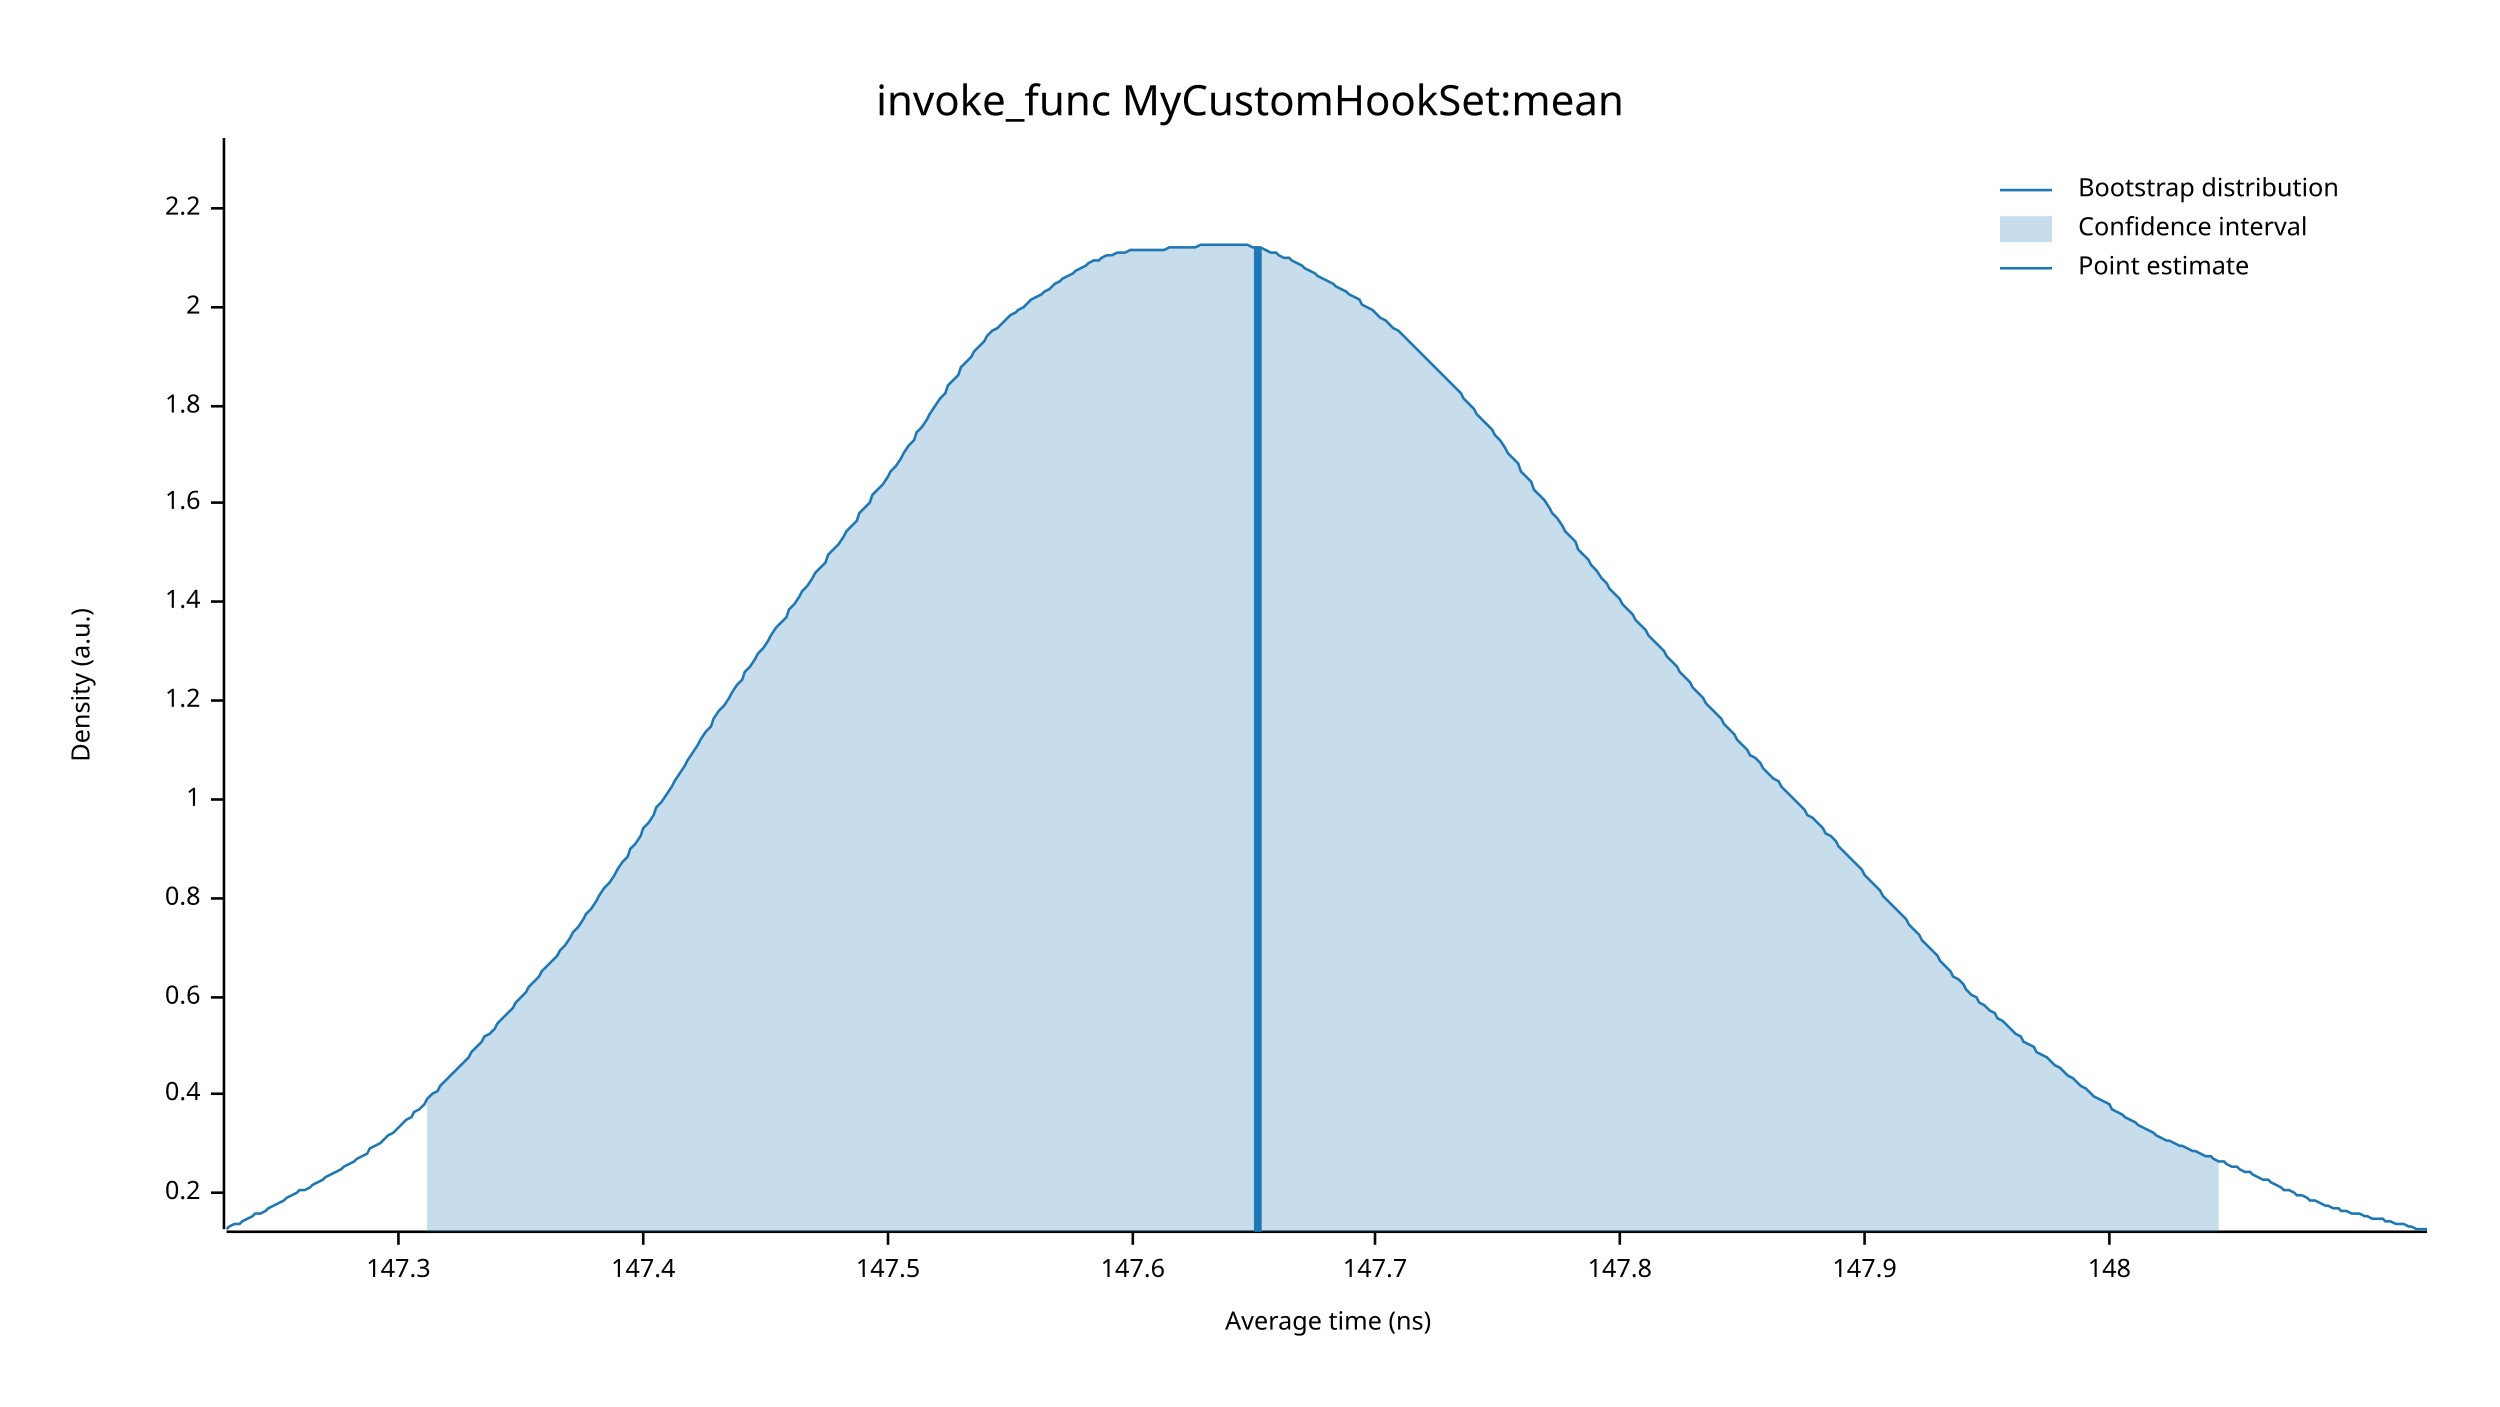
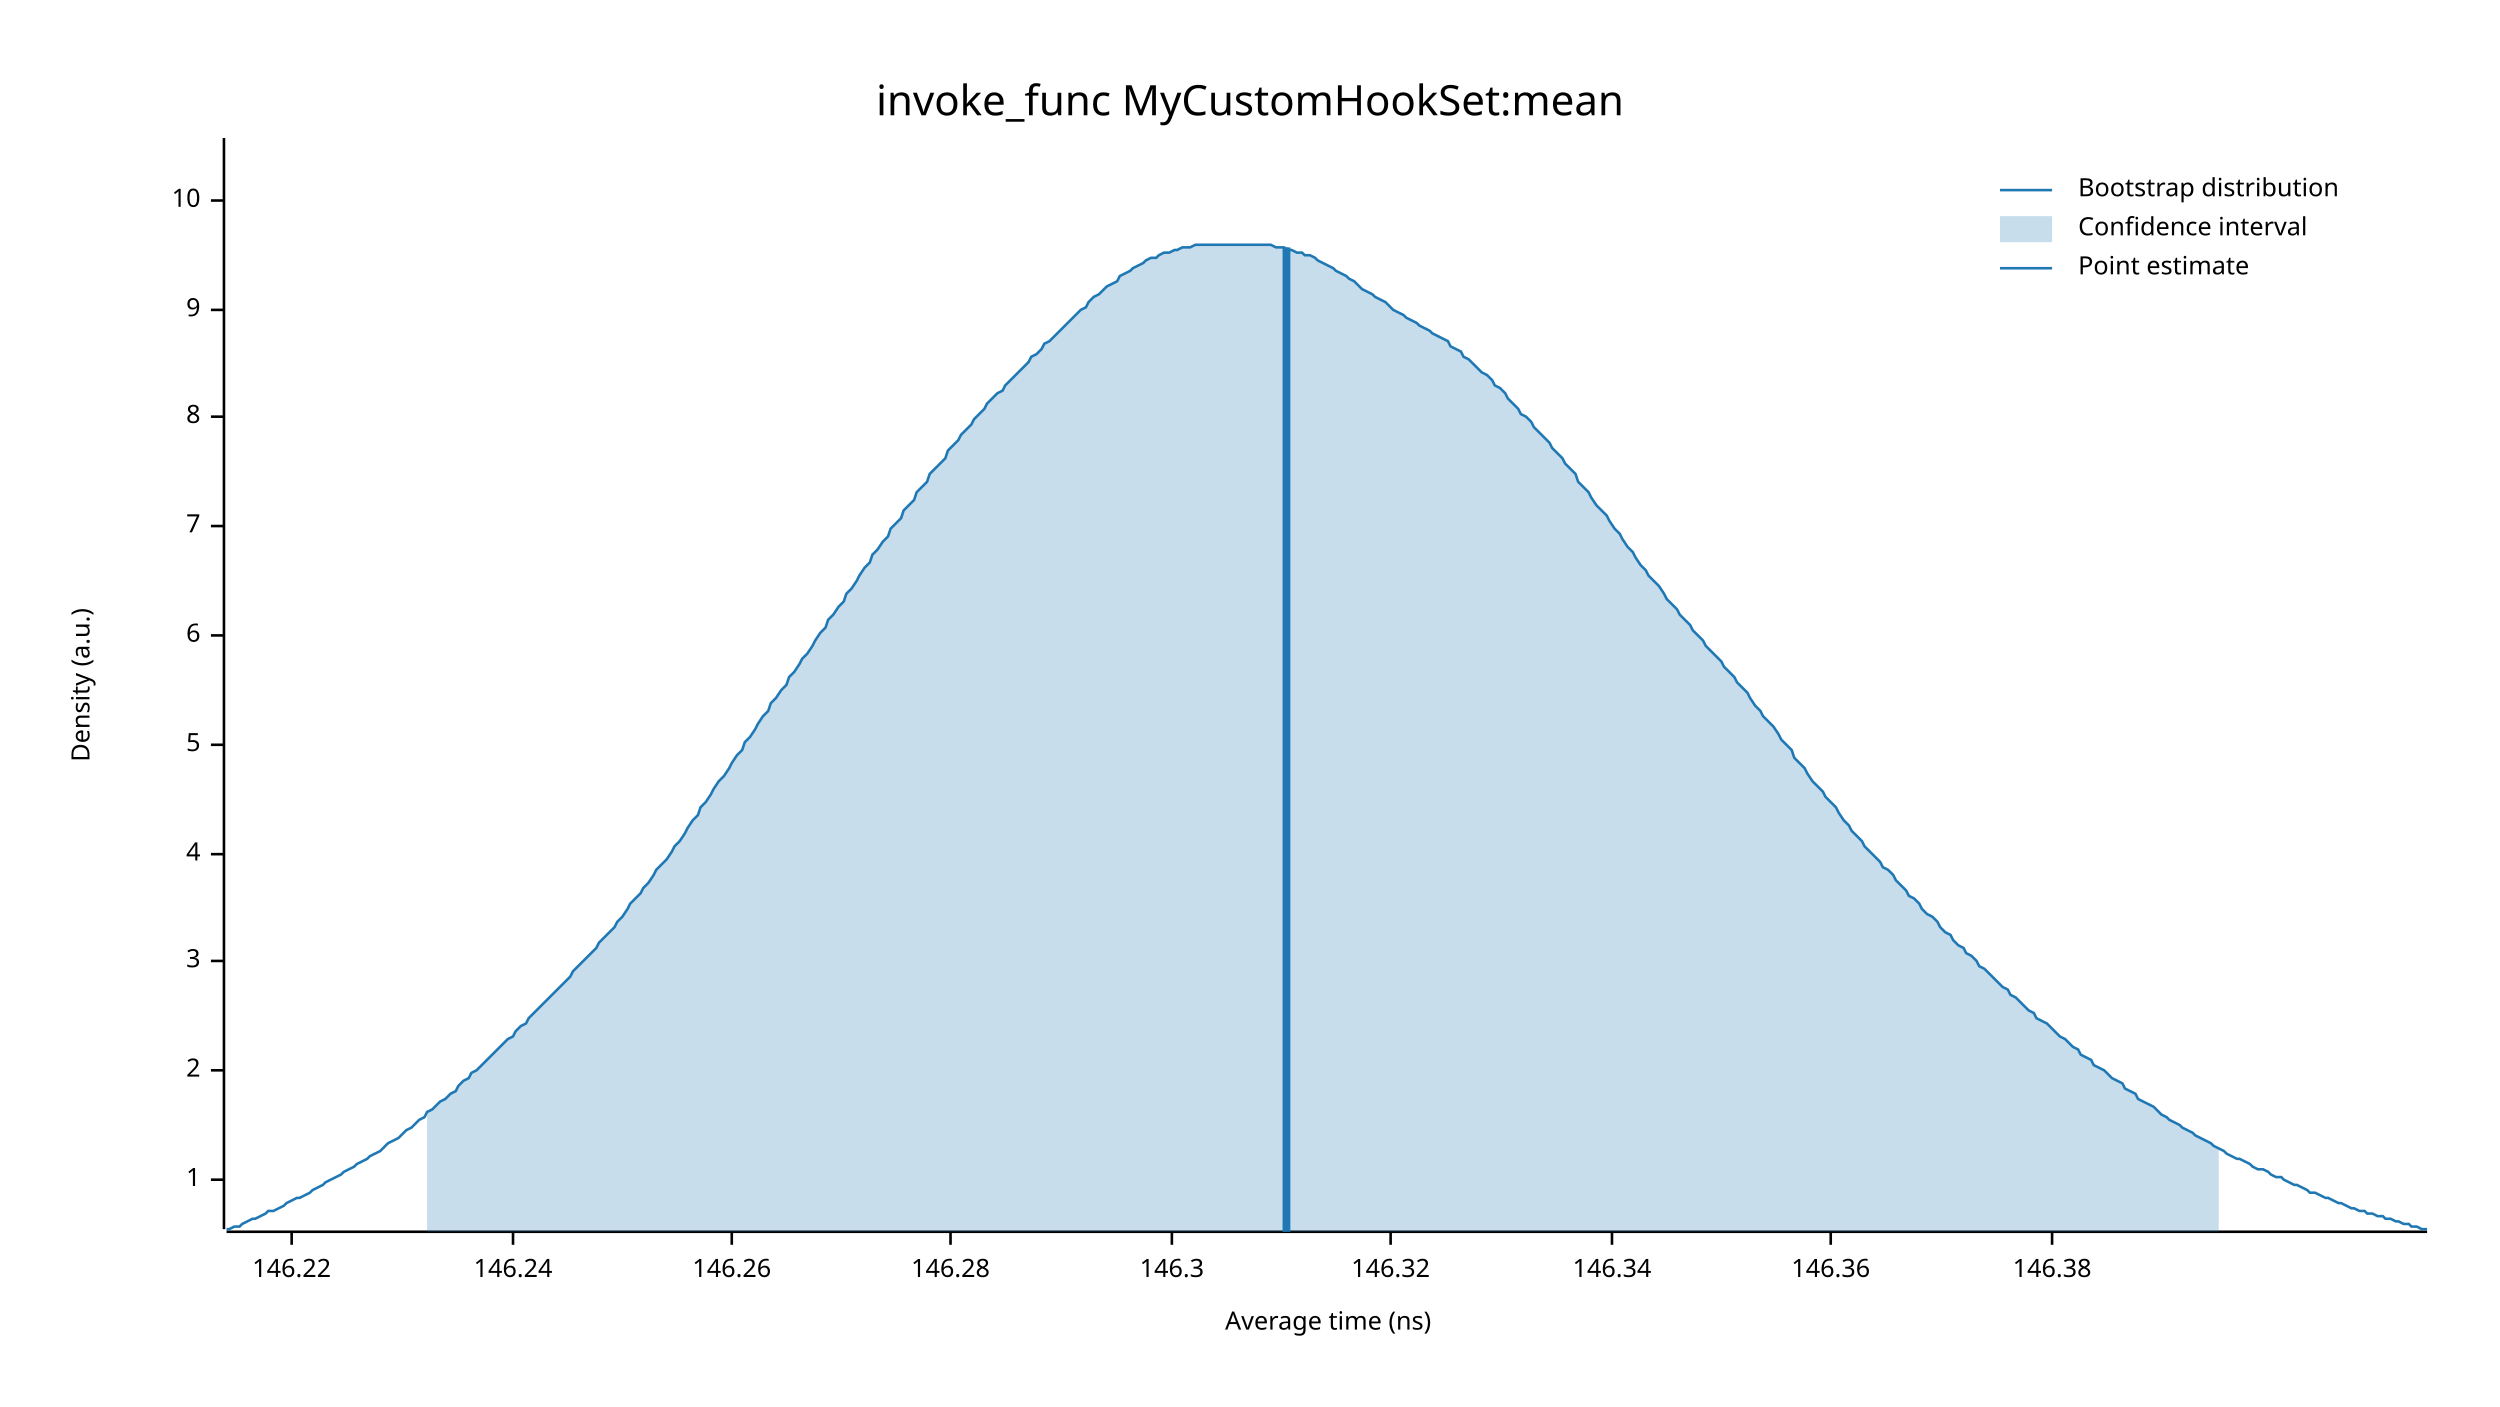
<svg xmlns="http://www.w3.org/2000/svg" width="960" height="540" viewBox="0 0 960 540">
  <text x="480" y="32" dy="0.76em" text-anchor="middle" font-family="sans-serif" font-size="16.129" opacity="1" fill="#000000">
invoke_func MyCustomHookSet:mean
</text>
  <text x="27" y="263" dy="0.76em" text-anchor="middle" font-family="sans-serif" font-size="9.677" opacity="1" fill="#000000" transform="rotate(270, 27, 263)">
Density (a.u.)
</text>
  <text x="510" y="513" dy="-0.5ex" text-anchor="middle" font-family="sans-serif" font-size="9.677" opacity="1" fill="#000000">
Average time (ns)
</text>
  <polyline fill="none" opacity="1" stroke="#000000" stroke-width="1" points="86,53 86,472 " />
-   <text x="77" y="458" dy="0.5ex" text-anchor="end" font-family="sans-serif" font-size="9.677" opacity="1" fill="#000000">
- 0.2
- </text>
-   <polyline fill="none" opacity="1" stroke="#000000" stroke-width="1" points="81,458 86,458 " />
-   <text x="77" y="420" dy="0.5ex" text-anchor="end" font-family="sans-serif" font-size="9.677" opacity="1" fill="#000000">
- 0.4
- </text>
-   <polyline fill="none" opacity="1" stroke="#000000" stroke-width="1" points="81,420 86,420 " />
-   <text x="77" y="383" dy="0.5ex" text-anchor="end" font-family="sans-serif" font-size="9.677" opacity="1" fill="#000000">
- 0.6
- </text>
-   <polyline fill="none" opacity="1" stroke="#000000" stroke-width="1" points="81,383 86,383 " />
-   <text x="77" y="345" dy="0.5ex" text-anchor="end" font-family="sans-serif" font-size="9.677" opacity="1" fill="#000000">
- 0.8
- </text>
-   <polyline fill="none" opacity="1" stroke="#000000" stroke-width="1" points="81,345 86,345 " />
-   <text x="77" y="307" dy="0.5ex" text-anchor="end" font-family="sans-serif" font-size="9.677" opacity="1" fill="#000000">
+   <text x="77" y="453" dy="0.5ex" text-anchor="end" font-family="sans-serif" font-size="9.677" opacity="1" fill="#000000">
1
</text>
-   <polyline fill="none" opacity="1" stroke="#000000" stroke-width="1" points="81,307 86,307 " />
-   <text x="77" y="269" dy="0.5ex" text-anchor="end" font-family="sans-serif" font-size="9.677" opacity="1" fill="#000000">
- 1.2
- </text>
-   <polyline fill="none" opacity="1" stroke="#000000" stroke-width="1" points="81,269 86,269 " />
-   <text x="77" y="231" dy="0.5ex" text-anchor="end" font-family="sans-serif" font-size="9.677" opacity="1" fill="#000000">
- 1.4
- </text>
-   <polyline fill="none" opacity="1" stroke="#000000" stroke-width="1" points="81,231 86,231 " />
-   <text x="77" y="193" dy="0.5ex" text-anchor="end" font-family="sans-serif" font-size="9.677" opacity="1" fill="#000000">
- 1.6
- </text>
-   <polyline fill="none" opacity="1" stroke="#000000" stroke-width="1" points="81,193 86,193 " />
-   <text x="77" y="156" dy="0.5ex" text-anchor="end" font-family="sans-serif" font-size="9.677" opacity="1" fill="#000000">
- 1.8
- </text>
-   <polyline fill="none" opacity="1" stroke="#000000" stroke-width="1" points="81,156 86,156 " />
-   <text x="77" y="118" dy="0.5ex" text-anchor="end" font-family="sans-serif" font-size="9.677" opacity="1" fill="#000000">
+   <polyline fill="none" opacity="1" stroke="#000000" stroke-width="1" points="81,453 86,453 " />
+   <text x="77" y="411" dy="0.5ex" text-anchor="end" font-family="sans-serif" font-size="9.677" opacity="1" fill="#000000">
2
</text>
-   <polyline fill="none" opacity="1" stroke="#000000" stroke-width="1" points="81,118 86,118 " />
-   <text x="77" y="80" dy="0.5ex" text-anchor="end" font-family="sans-serif" font-size="9.677" opacity="1" fill="#000000">
- 2.2
+   <polyline fill="none" opacity="1" stroke="#000000" stroke-width="1" points="81,411 86,411 " />
+   <text x="77" y="369" dy="0.5ex" text-anchor="end" font-family="sans-serif" font-size="9.677" opacity="1" fill="#000000">
+ 3
</text>
-   <polyline fill="none" opacity="1" stroke="#000000" stroke-width="1" points="81,80 86,80 " />
+   <polyline fill="none" opacity="1" stroke="#000000" stroke-width="1" points="81,369 86,369 " />
+   <text x="77" y="328" dy="0.5ex" text-anchor="end" font-family="sans-serif" font-size="9.677" opacity="1" fill="#000000">
+ 4
+ </text>
+   <polyline fill="none" opacity="1" stroke="#000000" stroke-width="1" points="81,328 86,328 " />
+   <text x="77" y="286" dy="0.5ex" text-anchor="end" font-family="sans-serif" font-size="9.677" opacity="1" fill="#000000">
+ 5
+ </text>
+   <polyline fill="none" opacity="1" stroke="#000000" stroke-width="1" points="81,286 86,286 " />
+   <text x="77" y="244" dy="0.5ex" text-anchor="end" font-family="sans-serif" font-size="9.677" opacity="1" fill="#000000">
+ 6
+ </text>
+   <polyline fill="none" opacity="1" stroke="#000000" stroke-width="1" points="81,244 86,244 " />
+   <text x="77" y="202" dy="0.5ex" text-anchor="end" font-family="sans-serif" font-size="9.677" opacity="1" fill="#000000">
+ 7
+ </text>
+   <polyline fill="none" opacity="1" stroke="#000000" stroke-width="1" points="81,202 86,202 " />
+   <text x="77" y="160" dy="0.5ex" text-anchor="end" font-family="sans-serif" font-size="9.677" opacity="1" fill="#000000">
+ 8
+ </text>
+   <polyline fill="none" opacity="1" stroke="#000000" stroke-width="1" points="81,160 86,160 " />
+   <text x="77" y="119" dy="0.5ex" text-anchor="end" font-family="sans-serif" font-size="9.677" opacity="1" fill="#000000">
+ 9
+ </text>
+   <polyline fill="none" opacity="1" stroke="#000000" stroke-width="1" points="81,119 86,119 " />
+   <text x="77" y="77" dy="0.5ex" text-anchor="end" font-family="sans-serif" font-size="9.677" opacity="1" fill="#000000">
+ 10
+ </text>
+   <polyline fill="none" opacity="1" stroke="#000000" stroke-width="1" points="81,77 86,77 " />
  <polyline fill="none" opacity="1" stroke="#000000" stroke-width="1" points="87,473 932,473 " />
-   <text x="153" y="483" dy="0.76em" text-anchor="middle" font-family="sans-serif" font-size="9.677" opacity="1" fill="#000000">
- 147.3
+   <text x="112" y="483" dy="0.76em" text-anchor="middle" font-family="sans-serif" font-size="9.677" opacity="1" fill="#000000">
+ 146.22
</text>
-   <polyline fill="none" opacity="1" stroke="#000000" stroke-width="1" points="153,473 153,478 " />
-   <text x="247" y="483" dy="0.76em" text-anchor="middle" font-family="sans-serif" font-size="9.677" opacity="1" fill="#000000">
- 147.4
+   <polyline fill="none" opacity="1" stroke="#000000" stroke-width="1" points="112,473 112,478 " />
+   <text x="197" y="483" dy="0.76em" text-anchor="middle" font-family="sans-serif" font-size="9.677" opacity="1" fill="#000000">
+ 146.24
</text>
-   <polyline fill="none" opacity="1" stroke="#000000" stroke-width="1" points="247,473 247,478 " />
-   <text x="341" y="483" dy="0.76em" text-anchor="middle" font-family="sans-serif" font-size="9.677" opacity="1" fill="#000000">
- 147.5
+   <polyline fill="none" opacity="1" stroke="#000000" stroke-width="1" points="197,473 197,478 " />
+   <text x="281" y="483" dy="0.76em" text-anchor="middle" font-family="sans-serif" font-size="9.677" opacity="1" fill="#000000">
+ 146.26
</text>
-   <polyline fill="none" opacity="1" stroke="#000000" stroke-width="1" points="341,473 341,478 " />
-   <text x="435" y="483" dy="0.76em" text-anchor="middle" font-family="sans-serif" font-size="9.677" opacity="1" fill="#000000">
- 147.6
+   <polyline fill="none" opacity="1" stroke="#000000" stroke-width="1" points="281,473 281,478 " />
+   <text x="365" y="483" dy="0.76em" text-anchor="middle" font-family="sans-serif" font-size="9.677" opacity="1" fill="#000000">
+ 146.28
</text>
-   <polyline fill="none" opacity="1" stroke="#000000" stroke-width="1" points="435,473 435,478 " />
-   <text x="528" y="483" dy="0.76em" text-anchor="middle" font-family="sans-serif" font-size="9.677" opacity="1" fill="#000000">
- 147.7
+   <polyline fill="none" opacity="1" stroke="#000000" stroke-width="1" points="365,473 365,478 " />
+   <text x="450" y="483" dy="0.76em" text-anchor="middle" font-family="sans-serif" font-size="9.677" opacity="1" fill="#000000">
+ 146.3
</text>
-   <polyline fill="none" opacity="1" stroke="#000000" stroke-width="1" points="528,473 528,478 " />
-   <text x="622" y="483" dy="0.76em" text-anchor="middle" font-family="sans-serif" font-size="9.677" opacity="1" fill="#000000">
- 147.8
+   <polyline fill="none" opacity="1" stroke="#000000" stroke-width="1" points="450,473 450,478 " />
+   <text x="534" y="483" dy="0.76em" text-anchor="middle" font-family="sans-serif" font-size="9.677" opacity="1" fill="#000000">
+ 146.32
</text>
-   <polyline fill="none" opacity="1" stroke="#000000" stroke-width="1" points="622,473 622,478 " />
-   <text x="716" y="483" dy="0.76em" text-anchor="middle" font-family="sans-serif" font-size="9.677" opacity="1" fill="#000000">
- 147.9
+   <polyline fill="none" opacity="1" stroke="#000000" stroke-width="1" points="534,473 534,478 " />
+   <text x="619" y="483" dy="0.76em" text-anchor="middle" font-family="sans-serif" font-size="9.677" opacity="1" fill="#000000">
+ 146.34
</text>
-   <polyline fill="none" opacity="1" stroke="#000000" stroke-width="1" points="716,473 716,478 " />
-   <text x="810" y="483" dy="0.76em" text-anchor="middle" font-family="sans-serif" font-size="9.677" opacity="1" fill="#000000">
- 148
+   <polyline fill="none" opacity="1" stroke="#000000" stroke-width="1" points="619,473 619,478 " />
+   <text x="703" y="483" dy="0.76em" text-anchor="middle" font-family="sans-serif" font-size="9.677" opacity="1" fill="#000000">
+ 146.36
</text>
-   <polyline fill="none" opacity="1" stroke="#000000" stroke-width="1" points="810,473 810,478 " />
-   <polyline fill="none" opacity="1" stroke="#1F78B4" stroke-width="1" points="87,472 88,471 90,470 92,470 93,469 95,468 97,467 98,466 100,466 102,465 103,464 105,463 107,462 109,461 110,460 112,459 114,458 115,457 117,457 119,456 120,455 122,454 124,453 125,452 127,451 129,450 131,449 132,448 134,447 136,446 137,445 139,444 141,443 142,441 144,440 146,439 147,438 149,436 151,435 153,433 154,432 156,430 158,429 159,427 161,426 163,424 164,422 166,420 168,419 169,417 171,415 173,413 175,411 176,410 178,408 180,406 181,404 183,402 185,400 186,398 188,397 190,395 191,393 193,391 195,389 197,387 198,385 200,383 202,381 203,379 205,377 207,375 208,373 210,371 212,369 214,367 215,365 217,363 219,360 220,358 222,356 224,353 225,351 227,349 229,346 230,344 232,341 234,339 236,336 237,334 239,331 241,329 242,326 244,324 246,321 247,318 249,316 251,313 252,310 254,308 256,305 258,302 259,300 261,297 263,294 264,292 266,289 268,286 269,284 271,281 273,279 274,276 276,273 278,271 280,268 281,266 283,263 285,261 286,258 288,256 290,253 291,251 293,249 295,246 296,244 298,241 300,239 302,237 303,234 305,232 307,229 308,227 310,225 312,222 313,220 315,218 317,216 318,213 320,211 322,209 324,206 325,204 327,202 329,200 330,197 332,195 334,193 335,190 337,188 339,186 341,183 342,181 344,179 346,176 347,174 349,171 351,169 352,166 354,164 356,161 357,159 359,156 361,153 363,151 364,148 366,146 368,144 369,141 371,139 373,137 374,135 376,133 378,131 379,129 381,127 383,126 385,124 386,123 388,121 390,120 391,119 393,118 395,116 396,115 398,114 400,113 401,112 403,111 405,109 407,108 408,107 410,106 412,105 413,104 415,103 417,102 418,101 420,100 422,100 423,99 425,98 427,98 429,97 430,97 432,97 434,96 435,96 437,96 439,96 440,96 442,96 444,96 445,96 447,96 449,95 451,95 452,95 454,95 456,95 457,95 459,95 461,94 462,94 464,94 466,94 468,94 469,94 471,94 473,94 474,94 476,94 478,94 479,94 481,95 483,95 484,95 486,96 488,97 490,97 491,98 493,99 495,99 496,100 498,101 500,102 501,103 503,104 505,105 506,106 508,107 510,108 512,109 513,110 515,111 517,112 518,113 520,114 522,115 523,117 525,118 527,119 528,120 530,122 532,123 534,125 535,126 537,127 539,129 540,130 542,132 544,134 545,135 547,137 549,139 550,140 552,142 554,144 556,146 557,147 559,149 561,151 562,153 564,155 566,157 567,159 569,161 571,163 573,165 574,167 576,169 578,172 579,174 581,176 583,178 584,181 586,183 588,185 589,188 591,190 593,192 595,195 596,197 598,199 600,202 601,204 603,206 605,208 606,211 608,213 610,215 611,217 613,219 615,222 617,224 618,226 620,228 622,230 623,232 625,234 627,236 628,238 630,240 632,242 633,244 635,246 637,248 639,250 640,252 642,254 644,256 645,258 647,260 649,262 650,264 652,266 654,268 655,270 657,272 659,274 661,276 662,278 664,280 666,282 667,284 669,286 671,288 672,290 674,291 676,293 677,295 679,297 681,299 683,300 684,302 686,304 688,306 689,307 691,309 693,311 694,313 696,314 698,316 700,318 701,320 703,321 705,323 706,325 708,327 710,329 711,330 713,332 715,334 716,336 718,338 720,340 722,342 723,344 725,346 727,348 728,349 730,351 732,353 733,355 735,357 737,359 738,361 740,363 742,365 744,367 745,369 747,371 749,373 750,375 752,376 754,378 755,380 757,382 759,383 760,385 762,386 764,388 766,389 767,391 769,392 771,394 772,395 774,397 776,398 777,400 779,401 781,402 782,404 784,405 786,406 788,408 789,409 791,410 793,412 794,413 796,414 798,416 799,417 801,418 803,420 804,421 806,422 808,423 810,424 811,426 813,427 815,428 816,429 818,430 820,431 821,432 823,433 825,434 827,435 828,436 830,437 832,438 833,438 835,439 837,440 838,440 840,441 842,442 843,442 845,443 847,444 849,444 850,445 852,446 854,446 855,447 857,448 859,448 860,449 862,450 864,450 865,451 867,452 869,453 871,453 872,454 874,455 876,456 877,457 879,457 881,458 882,459 884,459 886,460 887,461 889,461 891,462 893,463 894,463 896,464 898,464 899,465 901,465 903,466 904,466 906,466 908,467 909,467 911,468 913,468 915,468 916,469 918,469 920,470 921,470 923,470 925,471 926,471 928,472 930,472 932,472 " />
-   <polygon opacity="0.25" fill="#1F78B4" points="164,422 166,420 168,419 169,417 171,415 173,413 175,411 176,410 178,408 180,406 181,404 183,402 185,400 186,398 188,397 190,395 191,393 193,391 195,389 197,387 198,385 200,383 202,381 203,379 205,377 207,375 208,373 210,371 212,369 214,367 215,365 217,363 219,360 220,358 222,356 224,353 225,351 227,349 229,346 230,344 232,341 234,339 236,336 237,334 239,331 241,329 242,326 244,324 246,321 247,318 249,316 251,313 252,310 254,308 256,305 258,302 259,300 261,297 263,294 264,292 266,289 268,286 269,284 271,281 273,279 274,276 276,273 278,271 280,268 281,266 283,263 285,261 286,258 288,256 290,253 291,251 293,249 295,246 296,244 298,241 300,239 302,237 303,234 305,232 307,229 308,227 310,225 312,222 313,220 315,218 317,216 318,213 320,211 322,209 324,206 325,204 327,202 329,200 330,197 332,195 334,193 335,190 337,188 339,186 341,183 342,181 344,179 346,176 347,174 349,171 351,169 352,166 354,164 356,161 357,159 359,156 361,153 363,151 364,148 366,146 368,144 369,141 371,139 373,137 374,135 376,133 378,131 379,129 381,127 383,126 385,124 386,123 388,121 390,120 391,119 393,118 395,116 396,115 398,114 400,113 401,112 403,111 405,109 407,108 408,107 410,106 412,105 413,104 415,103 417,102 418,101 420,100 422,100 423,99 425,98 427,98 429,97 430,97 432,97 434,96 435,96 437,96 439,96 440,96 442,96 444,96 445,96 447,96 449,95 451,95 452,95 454,95 456,95 457,95 459,95 461,94 462,94 464,94 466,94 468,94 469,94 471,94 473,94 474,94 476,94 478,94 479,94 481,95 483,95 484,95 486,96 488,97 490,97 491,98 493,99 495,99 496,100 498,101 500,102 501,103 503,104 505,105 506,106 508,107 510,108 512,109 513,110 515,111 517,112 518,113 520,114 522,115 523,117 525,118 527,119 528,120 530,122 532,123 534,125 535,126 537,127 539,129 540,130 542,132 544,134 545,135 547,137 549,139 550,140 552,142 554,144 556,146 557,147 559,149 561,151 562,153 564,155 566,157 567,159 569,161 571,163 573,165 574,167 576,169 578,172 579,174 581,176 583,178 584,181 586,183 588,185 589,188 591,190 593,192 595,195 596,197 598,199 600,202 601,204 603,206 605,208 606,211 608,213 610,215 611,217 613,219 615,222 617,224 618,226 620,228 622,230 623,232 625,234 627,236 628,238 630,240 632,242 633,244 635,246 637,248 639,250 640,252 642,254 644,256 645,258 647,260 649,262 650,264 652,266 654,268 655,270 657,272 659,274 661,276 662,278 664,280 666,282 667,284 669,286 671,288 672,290 674,291 676,293 677,295 679,297 681,299 683,300 684,302 686,304 688,306 689,307 691,309 693,311 694,313 696,314 698,316 700,318 701,320 703,321 705,323 706,325 708,327 710,329 711,330 713,332 715,334 716,336 718,338 720,340 722,342 723,344 725,346 727,348 728,349 730,351 732,353 733,355 735,357 737,359 738,361 740,363 742,365 744,367 745,369 747,371 749,373 750,375 752,376 754,378 755,380 757,382 759,383 760,385 762,386 764,388 766,389 767,391 769,392 771,394 772,395 774,397 776,398 777,400 779,401 781,402 782,404 784,405 786,406 788,408 789,409 791,410 793,412 794,413 796,414 798,416 799,417 801,418 803,420 804,421 806,422 808,423 810,424 811,426 813,427 815,428 816,429 818,430 820,431 821,432 823,433 825,434 827,435 828,436 830,437 832,438 833,438 835,439 837,440 838,440 840,441 842,442 843,442 845,443 847,444 849,444 850,445 852,446 852,473 164,473 " />
-   <polyline fill="none" opacity="1" stroke="#1F78B4" stroke-width="3" points="483,473 483,95 " />
+   <polyline fill="none" opacity="1" stroke="#000000" stroke-width="1" points="703,473 703,478 " />
+   <text x="788" y="483" dy="0.76em" text-anchor="middle" font-family="sans-serif" font-size="9.677" opacity="1" fill="#000000">
+ 146.38
+ </text>
+   <polyline fill="none" opacity="1" stroke="#000000" stroke-width="1" points="788,473 788,478 " />
+   <polyline fill="none" opacity="1" stroke="#1F78B4" stroke-width="1" points="87,472 88,472 90,471 92,471 93,470 95,469 97,468 98,468 100,467 102,466 103,465 105,465 107,464 109,463 110,462 112,461 114,460 115,460 117,459 119,458 120,457 122,456 124,455 125,454 127,453 129,452 131,451 132,450 134,449 136,448 137,447 139,446 141,445 142,444 144,443 146,442 147,441 149,439 151,438 153,437 154,436 156,434 158,433 159,432 161,430 163,429 164,427 166,426 168,424 169,423 171,422 173,420 175,419 176,417 178,415 180,414 181,412 183,411 185,409 186,408 188,406 190,404 191,403 193,401 195,399 197,398 198,396 200,394 202,393 203,391 205,389 207,387 208,386 210,384 212,382 214,380 215,379 217,377 219,375 220,373 222,371 224,369 225,368 227,366 229,364 230,362 232,360 234,358 236,356 237,354 239,352 241,349 242,347 244,345 246,343 247,341 249,339 251,336 252,334 254,332 256,330 258,327 259,325 261,323 263,320 264,318 266,315 268,313 269,310 271,308 273,305 274,303 276,300 278,298 280,295 281,293 283,290 285,288 286,285 288,283 290,280 291,278 293,275 295,273 296,270 298,268 300,265 302,263 303,260 305,258 307,255 308,253 310,251 312,248 313,246 315,243 317,241 318,238 320,236 322,233 324,231 325,228 327,226 329,223 330,221 332,218 334,216 335,213 337,211 339,208 341,206 342,203 344,201 346,199 347,196 349,194 351,192 352,189 354,187 356,185 357,182 359,180 361,178 363,176 364,173 366,171 368,169 369,167 371,165 373,163 374,161 376,159 378,157 379,155 381,153 383,151 385,150 386,148 388,146 390,144 391,143 393,141 395,139 396,137 398,136 400,134 401,132 403,131 405,129 407,127 408,126 410,124 412,122 413,121 415,119 417,118 418,116 420,114 422,113 423,112 425,110 427,109 429,108 430,106 432,105 434,104 435,103 437,102 439,101 440,100 442,99 444,99 445,98 447,97 449,97 451,96 452,96 454,95 456,95 457,95 459,94 461,94 462,94 464,94 466,94 468,94 469,94 471,94 473,94 474,94 476,94 478,94 479,94 481,94 483,94 484,94 486,94 488,94 490,95 491,95 493,95 495,96 496,96 498,97 500,97 501,98 503,98 505,99 506,100 508,101 510,102 512,103 513,104 515,105 517,106 518,107 520,108 522,110 523,111 525,112 527,113 528,114 530,115 532,116 534,118 535,119 537,120 539,121 540,122 542,123 544,124 545,125 547,126 549,127 550,128 552,129 554,130 556,131 557,133 559,134 561,135 562,137 564,138 566,140 567,141 569,143 571,144 573,146 574,148 576,149 578,151 579,153 581,155 583,157 584,159 586,160 588,162 589,164 591,166 593,168 595,170 596,172 598,174 600,176 601,178 603,180 605,182 606,185 608,187 610,189 611,191 613,194 615,196 617,198 618,200 620,203 622,205 623,207 625,210 627,212 628,214 630,217 632,219 633,221 635,223 637,225 639,228 640,230 642,232 644,234 645,236 647,238 649,240 650,242 652,244 654,246 655,248 657,250 659,252 661,254 662,256 664,258 666,260 667,262 669,264 671,266 672,268 674,271 676,273 677,275 679,277 681,279 683,282 684,284 686,286 688,288 689,291 691,293 693,295 694,297 696,300 698,302 700,304 701,306 703,308 705,310 706,312 708,315 710,317 711,319 713,321 715,323 716,325 718,327 720,329 722,331 723,333 725,334 727,336 728,338 730,340 732,342 733,344 735,345 737,347 738,349 740,351 742,352 744,354 745,356 747,358 749,359 750,361 752,363 754,364 755,366 757,367 759,369 760,371 762,372 764,374 766,376 767,377 769,379 771,380 772,382 774,383 776,385 777,386 779,388 781,389 782,391 784,392 786,393 788,395 789,396 791,398 793,399 794,400 796,402 798,403 799,405 801,406 803,407 804,409 806,410 808,411 810,413 811,414 813,415 815,416 816,418 818,419 820,420 821,422 823,423 825,424 827,425 828,426 830,428 832,429 833,430 835,431 837,432 838,433 840,434 842,435 843,436 845,437 847,438 849,439 850,440 852,441 854,442 855,443 857,444 859,445 860,445 862,446 864,447 865,448 867,449 869,449 871,450 872,451 874,452 876,452 877,453 879,454 881,455 882,455 884,456 886,457 887,458 889,458 891,459 893,460 894,460 896,461 898,462 899,462 901,463 903,464 904,464 906,465 908,465 909,466 911,466 913,467 915,467 916,468 918,468 920,469 921,469 923,470 925,470 926,471 928,471 930,472 932,472 " />
+   <polygon opacity="0.25" fill="#1F78B4" points="164,427 166,426 168,424 169,423 171,422 173,420 175,419 176,417 178,415 180,414 181,412 183,411 185,409 186,408 188,406 190,404 191,403 193,401 195,399 197,398 198,396 200,394 202,393 203,391 205,389 207,387 208,386 210,384 212,382 214,380 215,379 217,377 219,375 220,373 222,371 224,369 225,368 227,366 229,364 230,362 232,360 234,358 236,356 237,354 239,352 241,349 242,347 244,345 246,343 247,341 249,339 251,336 252,334 254,332 256,330 258,327 259,325 261,323 263,320 264,318 266,315 268,313 269,310 271,308 273,305 274,303 276,300 278,298 280,295 281,293 283,290 285,288 286,285 288,283 290,280 291,278 293,275 295,273 296,270 298,268 300,265 302,263 303,260 305,258 307,255 308,253 310,251 312,248 313,246 315,243 317,241 318,238 320,236 322,233 324,231 325,228 327,226 329,223 330,221 332,218 334,216 335,213 337,211 339,208 341,206 342,203 344,201 346,199 347,196 349,194 351,192 352,189 354,187 356,185 357,182 359,180 361,178 363,176 364,173 366,171 368,169 369,167 371,165 373,163 374,161 376,159 378,157 379,155 381,153 383,151 385,150 386,148 388,146 390,144 391,143 393,141 395,139 396,137 398,136 400,134 401,132 403,131 405,129 407,127 408,126 410,124 412,122 413,121 415,119 417,118 418,116 420,114 422,113 423,112 425,110 427,109 429,108 430,106 432,105 434,104 435,103 437,102 439,101 440,100 442,99 444,99 445,98 447,97 449,97 451,96 452,96 454,95 456,95 457,95 459,94 461,94 462,94 464,94 466,94 468,94 469,94 471,94 473,94 474,94 476,94 478,94 479,94 481,94 483,94 484,94 486,94 488,94 490,95 491,95 493,95 495,96 496,96 498,97 500,97 501,98 503,98 505,99 506,100 508,101 510,102 512,103 513,104 515,105 517,106 518,107 520,108 522,110 523,111 525,112 527,113 528,114 530,115 532,116 534,118 535,119 537,120 539,121 540,122 542,123 544,124 545,125 547,126 549,127 550,128 552,129 554,130 556,131 557,133 559,134 561,135 562,137 564,138 566,140 567,141 569,143 571,144 573,146 574,148 576,149 578,151 579,153 581,155 583,157 584,159 586,160 588,162 589,164 591,166 593,168 595,170 596,172 598,174 600,176 601,178 603,180 605,182 606,185 608,187 610,189 611,191 613,194 615,196 617,198 618,200 620,203 622,205 623,207 625,210 627,212 628,214 630,217 632,219 633,221 635,223 637,225 639,228 640,230 642,232 644,234 645,236 647,238 649,240 650,242 652,244 654,246 655,248 657,250 659,252 661,254 662,256 664,258 666,260 667,262 669,264 671,266 672,268 674,271 676,273 677,275 679,277 681,279 683,282 684,284 686,286 688,288 689,291 691,293 693,295 694,297 696,300 698,302 700,304 701,306 703,308 705,310 706,312 708,315 710,317 711,319 713,321 715,323 716,325 718,327 720,329 722,331 723,333 725,334 727,336 728,338 730,340 732,342 733,344 735,345 737,347 738,349 740,351 742,352 744,354 745,356 747,358 749,359 750,361 752,363 754,364 755,366 757,367 759,369 760,371 762,372 764,374 766,376 767,377 769,379 771,380 772,382 774,383 776,385 777,386 779,388 781,389 782,391 784,392 786,393 788,395 789,396 791,398 793,399 794,400 796,402 798,403 799,405 801,406 803,407 804,409 806,410 808,411 810,413 811,414 813,415 815,416 816,418 818,419 820,420 821,422 823,423 825,424 827,425 828,426 830,428 832,429 833,430 835,431 837,432 838,433 840,434 842,435 843,436 845,437 847,438 849,439 850,440 852,441 852,473 164,473 " />
+   <polyline fill="none" opacity="1" stroke="#1F78B4" stroke-width="3" points="494,473 494,95 " />
  <text x="798" y="68" dy="0.76em" text-anchor="start" font-family="sans-serif" font-size="9.677" opacity="1" fill="#000000">
Bootstrap distribution
</text>
  <text x="798" y="83" dy="0.76em" text-anchor="start" font-family="sans-serif" font-size="9.677" opacity="1" fill="#000000">
Confidence interval
</text>
  <text x="798" y="98" dy="0.76em" text-anchor="start" font-family="sans-serif" font-size="9.677" opacity="1" fill="#000000">
Point estimate
</text>
  <polyline fill="none" opacity="1" stroke="#1F78B4" stroke-width="1" points="768,73 788,73 " />
  <rect x="768" y="83" width="20" height="10" opacity="0.25" fill="#1F78B4" stroke="none" />
  <polyline fill="none" opacity="1" stroke="#1F78B4" stroke-width="1" points="768,103 788,103 " />
</svg>
